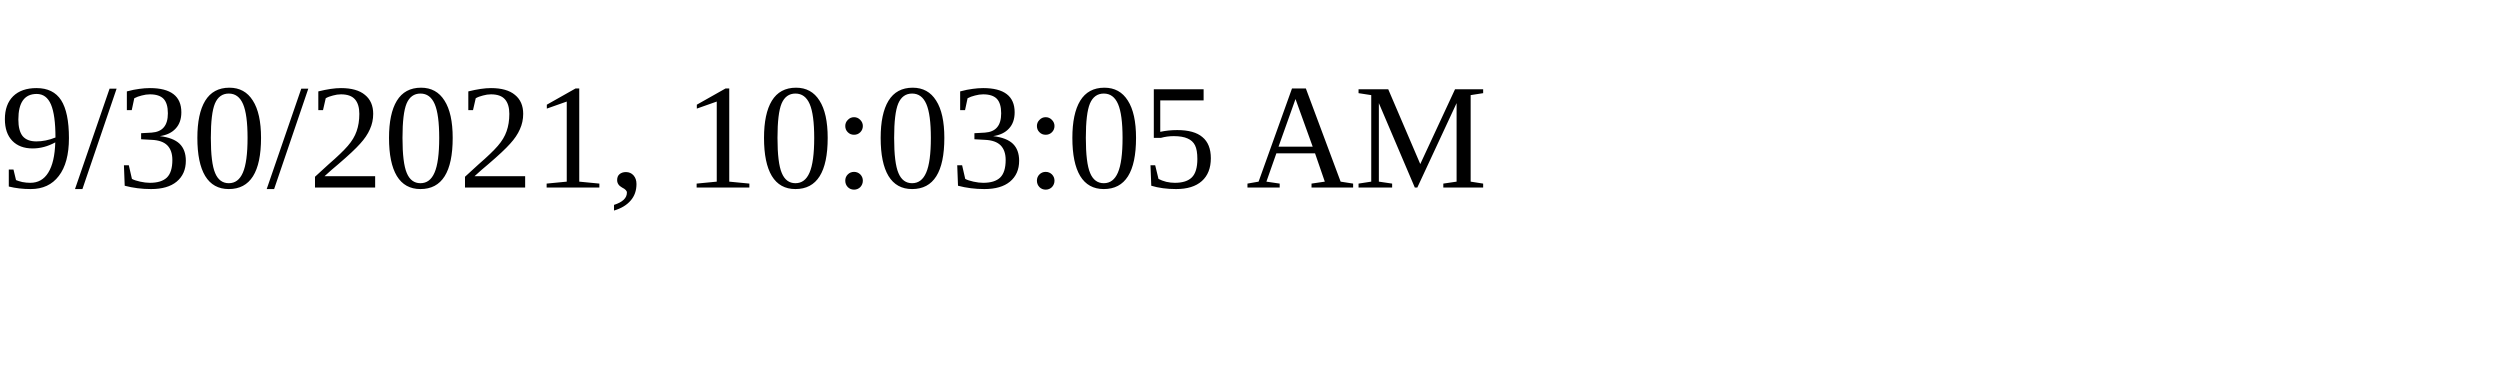
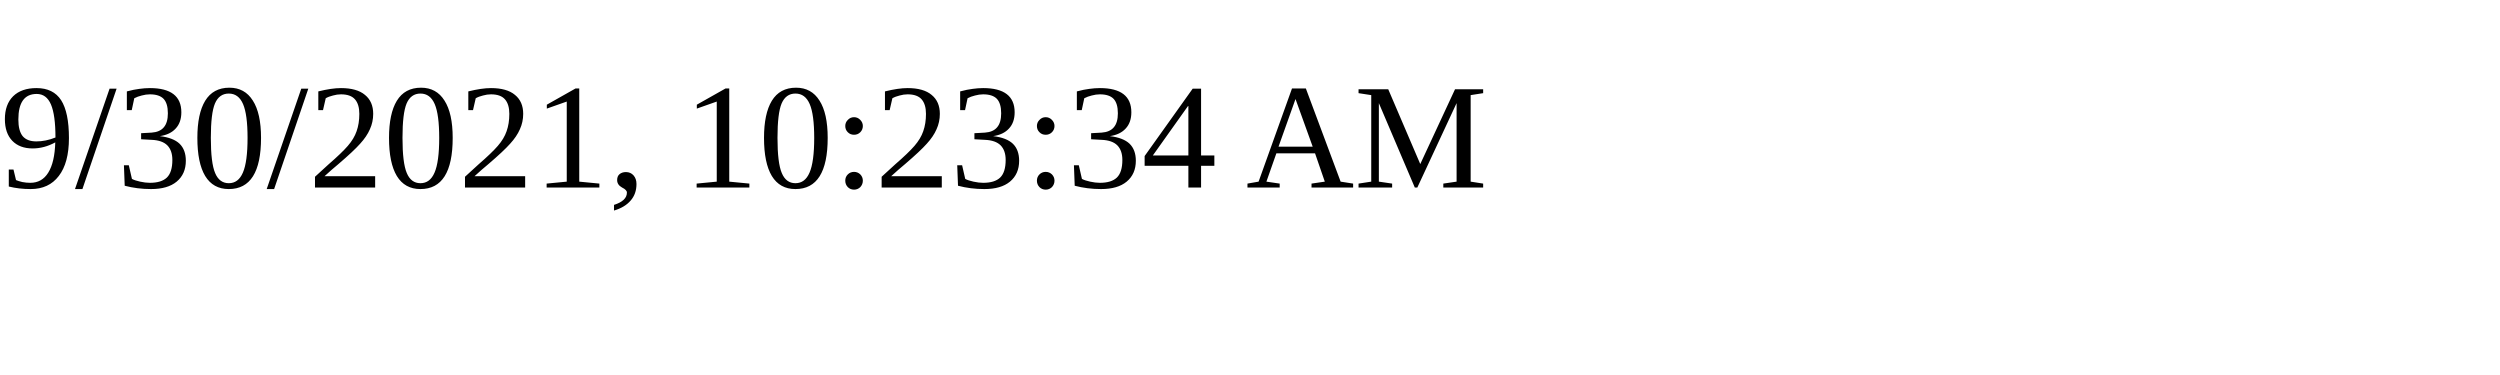
<svg xmlns="http://www.w3.org/2000/svg" height="30" width="200">
-   <text x="0" y="15">9/30/2021, 10:03:05 AM</text>
+   <text x="0" y="15">9/30/2021, 10:23:34 AM</text>
</svg>
